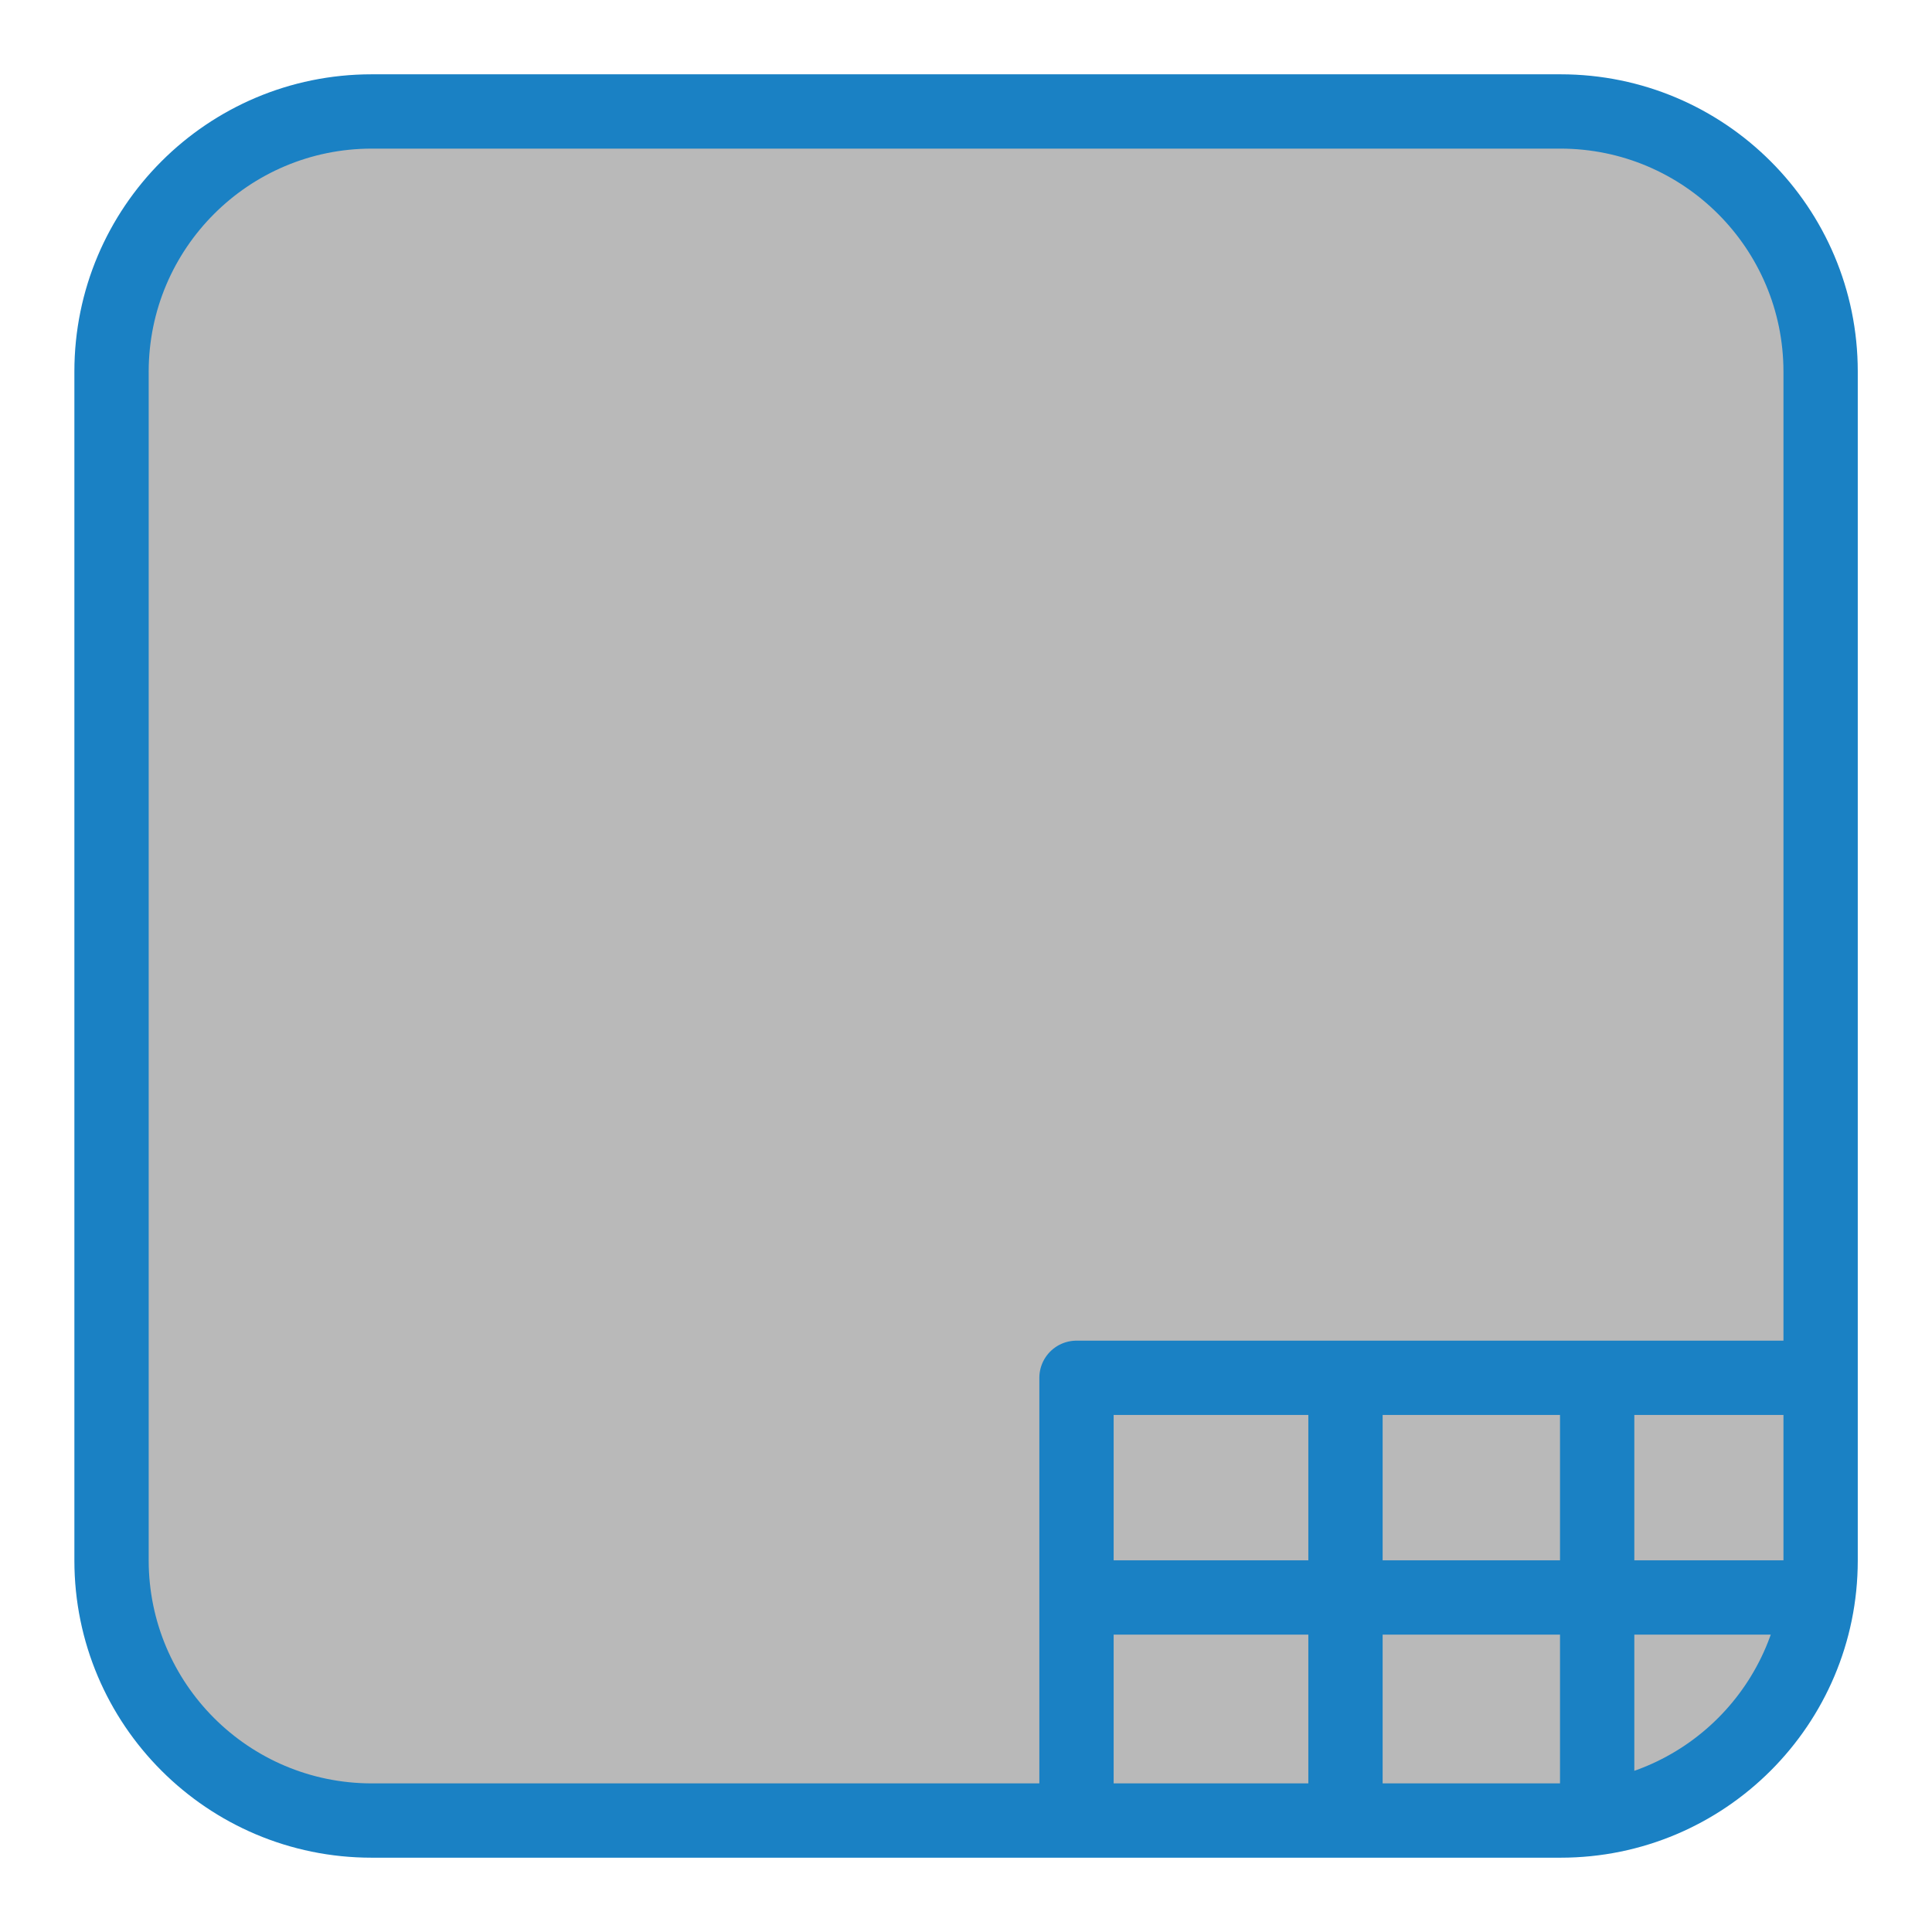
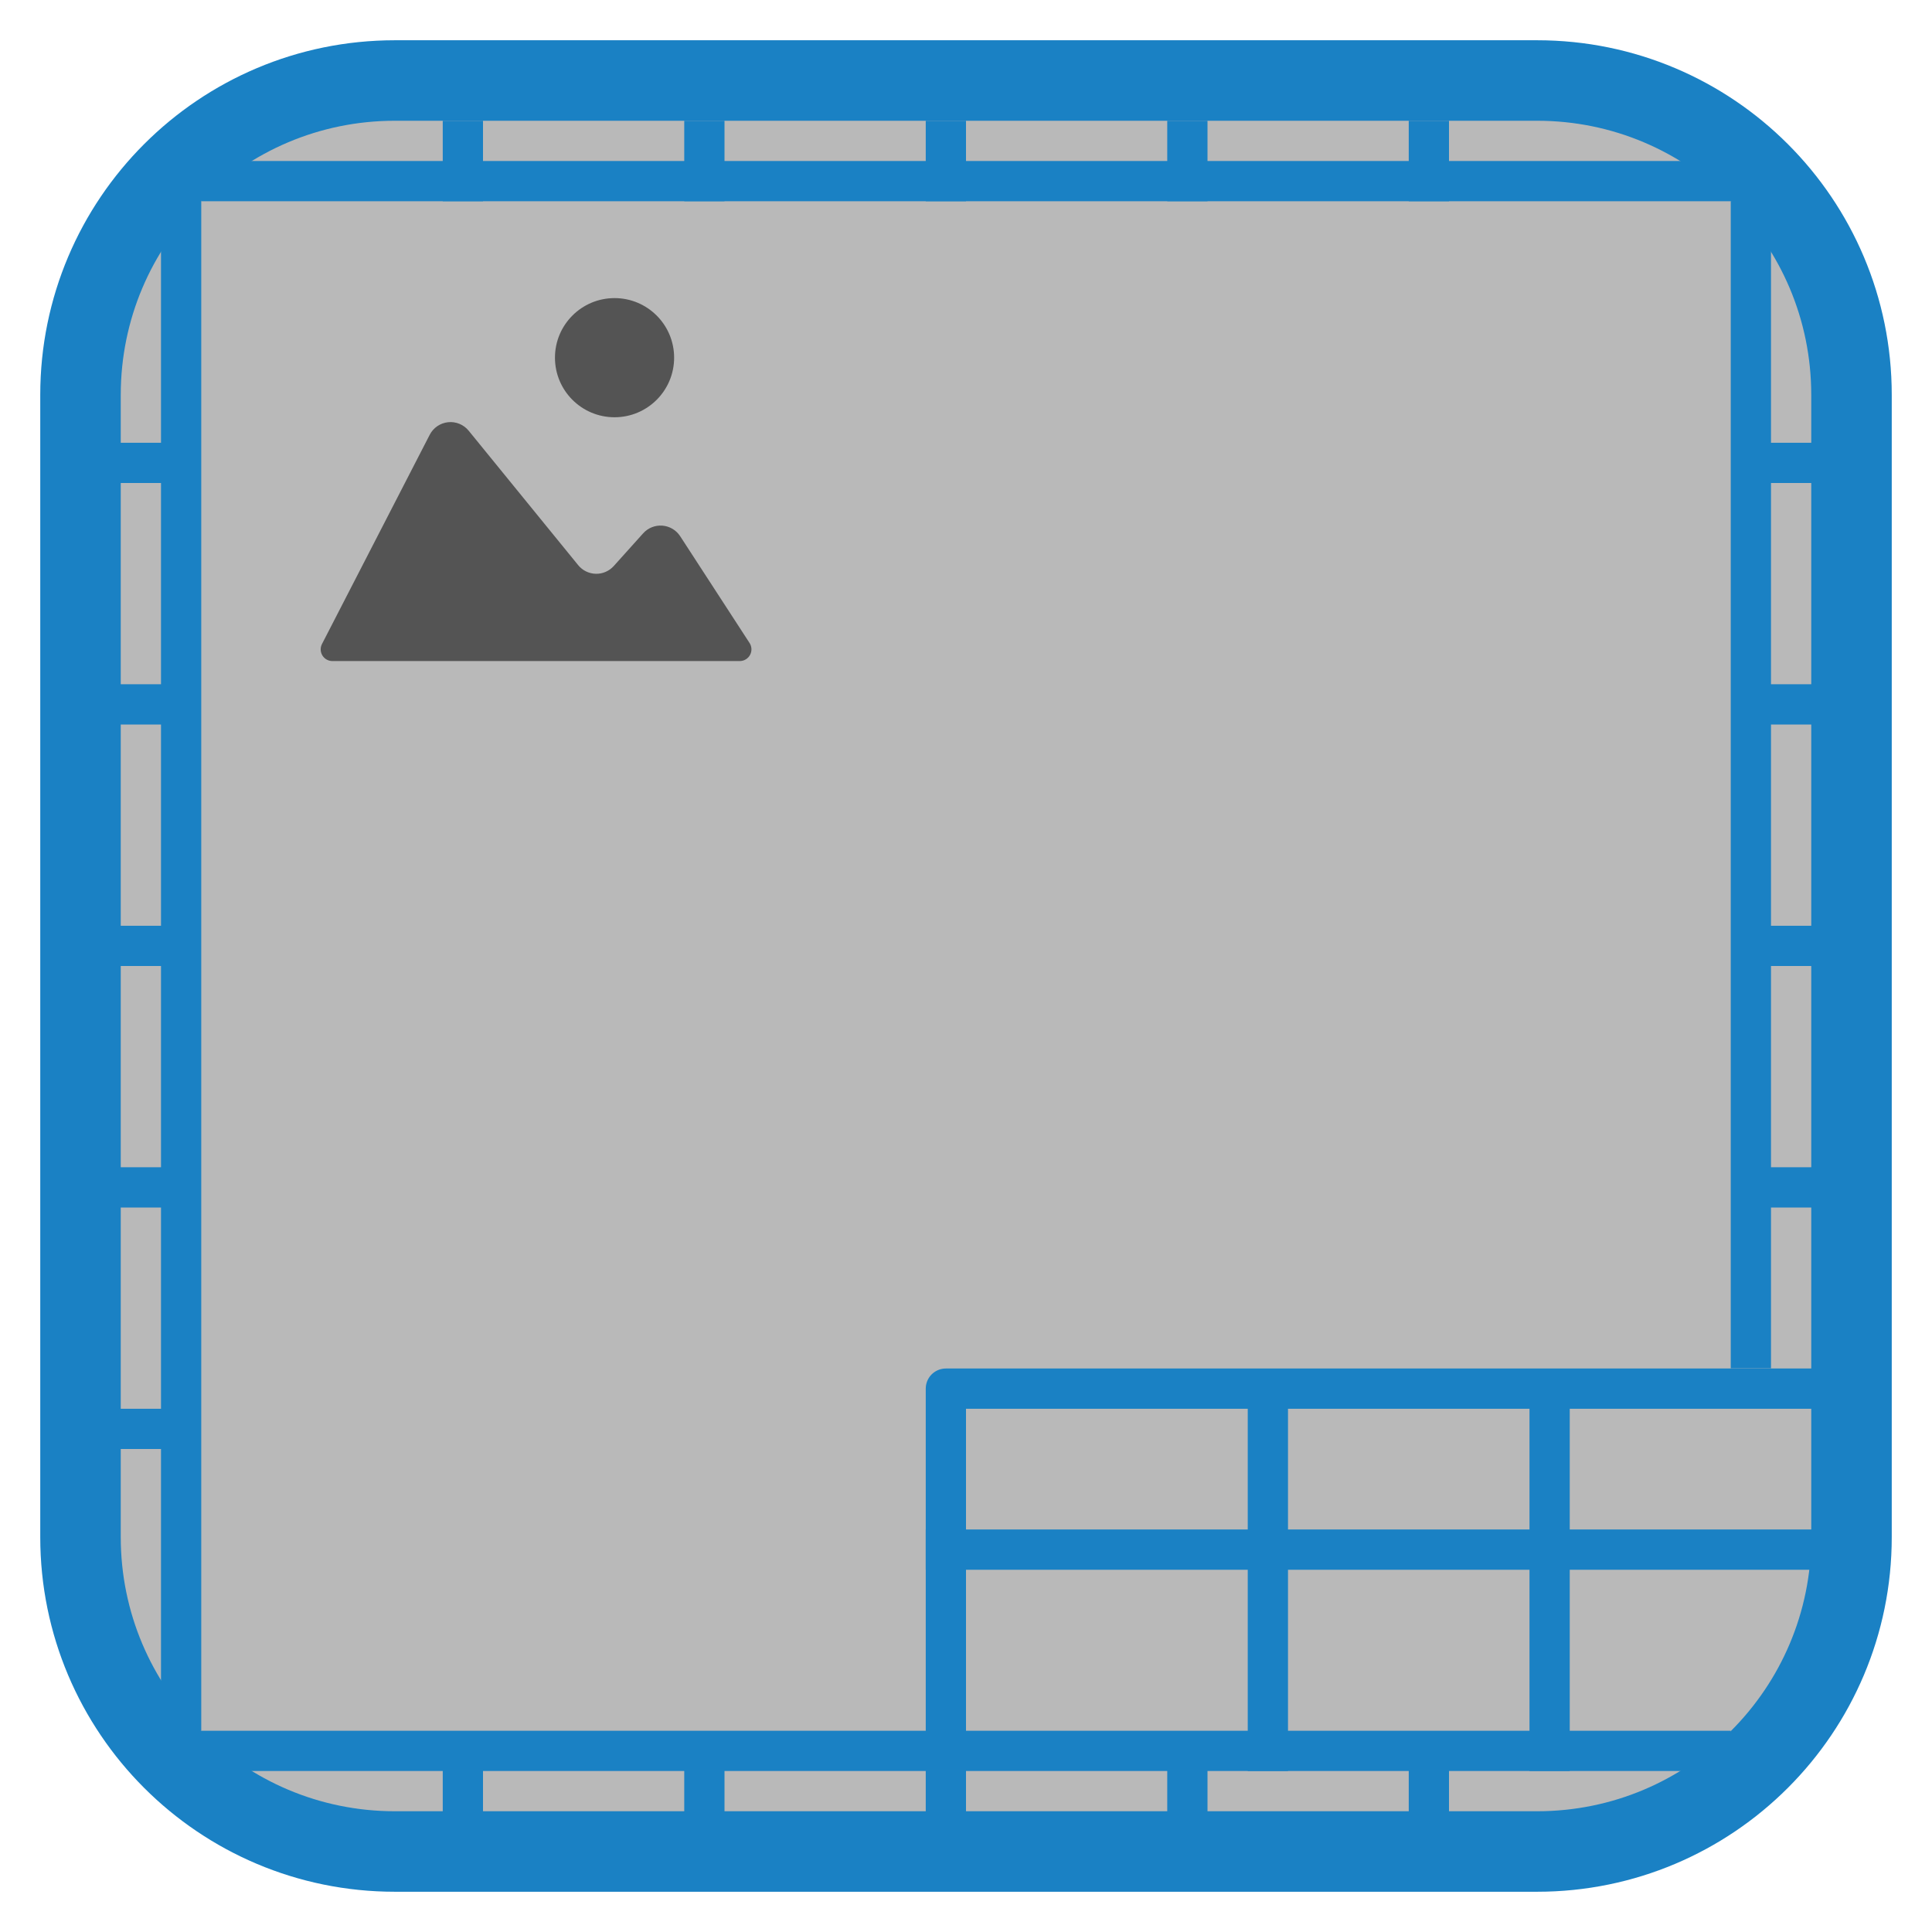
- <svg xmlns="http://www.w3.org/2000/svg" id="Слой_1" data-name="Слой 1" viewBox="0 0 26 26">
-   <defs>
-     <style>.cls-1{fill:#b9b9b9;}.cls-2{fill:#1a81c4;}.cls-3{fill:none;stroke:#1a81c4;stroke-linejoin:round;}</style>
+ <svg xmlns="http://www.w3.org/2000/svg" id="Слой_1" data-name="Слой 1" viewBox="0 0 48 48" version="1.1" width="48" height="48">
+   <defs id="defs3311">
+     <style id="style3309">.cls-1{fill:#b9b9b9;}.cls-2{fill:#1a81c4;}.cls-3{fill:none;stroke:#1a81c4;stroke-linejoin:round;}</style>
  </defs>
-   <rect class="cls-1" x="1.501" y="1.5" width="23" height="22.999" rx="3.5" />
-   <path class="cls-2" d="M21.001,2a3.003,3.003,0,0,1,3,3v16a3.003,3.003,0,0,1-3,3h-16a3.003,3.003,0,0,1-3-3V5a3.003,3.003,0,0,1,3-3h16m0-1h-16a4,4,0,0,0-4,4v16a4,4,0,0,0,4,4h16a4,4,0,0,0,4-4V5a4,4,0,0,0-4-4Z" />
-   <polyline class="cls-3" points="14.487 24.44 14.487 18.542 24.154 18.542" />
-   <line class="cls-3" x1="24.342" y1="21.498" x2="14.608" y2="21.498" />
-   <line class="cls-3" x1="18.107" y1="24.475" x2="18.107" y2="18.844" />
-   <line class="cls-3" x1="21.494" y1="24.475" x2="21.494" y2="18.844" />
+   <rect class="cls-1" x="1.96" y="1.958" width="44.083" height="44.081" rx="6.708" id="rect3315" style="stroke-width:1" />
+   <path id="polyline3319" style="fill:none;stroke:#1a81c4;stroke-width:1;stroke-linejoin:round" d="M 23.5,44 V 34.5 H 45.899" />
+   <path id="line3321" style="fill:none;stroke:#1a81c4;stroke-width:1;stroke-linejoin:round" d="M 45.899,38.5 23,38.5" />
+   <path id="line3323" style="fill:none;stroke:#1a81c4;stroke-width:1;stroke-linejoin:round" d="M 31.5,44 V 34.5" />
+   <path id="line3325" style="fill:none;stroke:#1a81c4;stroke-width:1;stroke-linejoin:round" d="M 38.5,44 V 34.5" />
+   <rect style="fill:none;stroke:#1a81c4;stroke-width:2;stroke-linecap:round;stroke-linejoin:round;stroke-miterlimit:4;stroke-dasharray:none;stroke-opacity:1" id="rect3901" width="44" height="44" x="2" y="2" ry="7.811" />
+   <g id="g4595" transform="matrix(0.5533666,0,0,0.5533666,5.018184,6.381382)" style="stroke-width:1.807">
+     <path class="cls-2" d="m 5.388,17.382 4.837,-9.394 a 1.051,1.051 0 0 1 1.749,-0.182 l 4.917,6.037 a 1.051,1.051 0 0 0 1.596,0.039 l 1.32,-1.469 a 1.051,1.051 0 0 1 1.663,0.13 l 3.115,4.794 A 0.525,0.525 0 0 1 24.144,18.148 H 5.856 A 0.525,0.525 0 0 1 5.388,17.382 Z" id="path4007" style="fill:#545454;stroke-width:1.807" />
+     <circle class="cls-2" cx="18.523" cy="4.527" r="2.675" id="circle4009" style="fill:#545454;stroke-width:1.807" />
+   </g>
+   <path id="path4597" style="fill:none;stroke:#1a81c4;stroke-width:1;stroke-linejoin:round" d="M 43.5,33.995 V 5" />
+   <path id="path4599" style="fill:none;stroke:#1a81c4;stroke-width:1;stroke-linejoin:round" d="M 4.5,43 V 4" />
+   <path id="path4601" style="fill:none;stroke:#1a81c4;stroke-width:1;stroke-linejoin:round" d="M 5,4.5 H 44" />
+   <path id="path4603" style="fill:none;stroke:#1a81c4;stroke-width:1;stroke-linejoin:round" d="M 43,43.5 H 4.5" />
+   <path id="path4605" style="fill:none;stroke:#1a81c4;stroke-width:1;stroke-linejoin:round" d="M 11.5,5 V 3" />
+   <path id="path4607" style="fill:none;stroke:#1a81c4;stroke-width:1;stroke-linejoin:round" d="M 17.5,5 V 3" />
+   <path id="path4609" style="fill:none;stroke:#1a81c4;stroke-width:1;stroke-linejoin:round" d="M 23.5,5 V 3" />
+   <path id="path4611" style="fill:none;stroke:#1a81c4;stroke-width:1;stroke-linejoin:round" d="M 35.5,5 V 3" />
+   <path id="path4613" style="fill:none;stroke:#1a81c4;stroke-width:1;stroke-linejoin:round" d="M 29.5,5 V 3" />
+   <path id="path4615" style="fill:none;stroke:#1a81c4;stroke-width:1;stroke-linejoin:round" d="m 4.5,11.5 h -2" />
+   <path id="path4617" style="fill:none;stroke:#1a81c4;stroke-width:1;stroke-linejoin:round" d="m 45.5,11.5 h -2" />
+   <path id="path4619" style="fill:none;stroke:#1a81c4;stroke-width:1;stroke-linejoin:round" d="m 4.5,17.5 h -2" />
+   <path id="path4621" style="fill:none;stroke:#1a81c4;stroke-width:1;stroke-linejoin:round" d="m 45.5,17.5 h -2" />
+   <path id="path4623" style="fill:none;stroke:#1a81c4;stroke-width:1;stroke-linejoin:round" d="m 4.5,23.5 h -2" />
+   <path id="path4625" style="fill:none;stroke:#1a81c4;stroke-width:1;stroke-linejoin:round" d="m 45.5,23.5 h -2" />
+   <path id="path4627" style="fill:none;stroke:#1a81c4;stroke-width:1;stroke-linejoin:round" d="m 4.5,29.5 h -2" />
+   <path id="path4629" style="fill:none;stroke:#1a81c4;stroke-width:1;stroke-linejoin:round" d="m 45.5,29.5 h -2" />
+   <path id="path4631" style="fill:none;stroke:#1a81c4;stroke-width:1;stroke-linejoin:round" d="m 4.5,35.5 h -2" />
+   <path id="path4633" style="fill:none;stroke:#1a81c4;stroke-width:1;stroke-linejoin:round" d="m 11.5,45.5 v -2" />
+   <path id="path4635" style="fill:none;stroke:#1a81c4;stroke-width:1;stroke-linejoin:round" d="m 17.5,45.5 v -2" />
+   <path id="path4637" style="fill:none;stroke:#1a81c4;stroke-width:1;stroke-linejoin:round" d="m 23.5,45.5 v -2" />
+   <path id="path4639" style="fill:none;stroke:#1a81c4;stroke-width:1;stroke-linejoin:round" d="m 35.5,45.5 v -2" />
+   <path id="path4641" style="fill:none;stroke:#1a81c4;stroke-width:1;stroke-linejoin:round" d="m 29.5,45.5 v -2" />
</svg>
